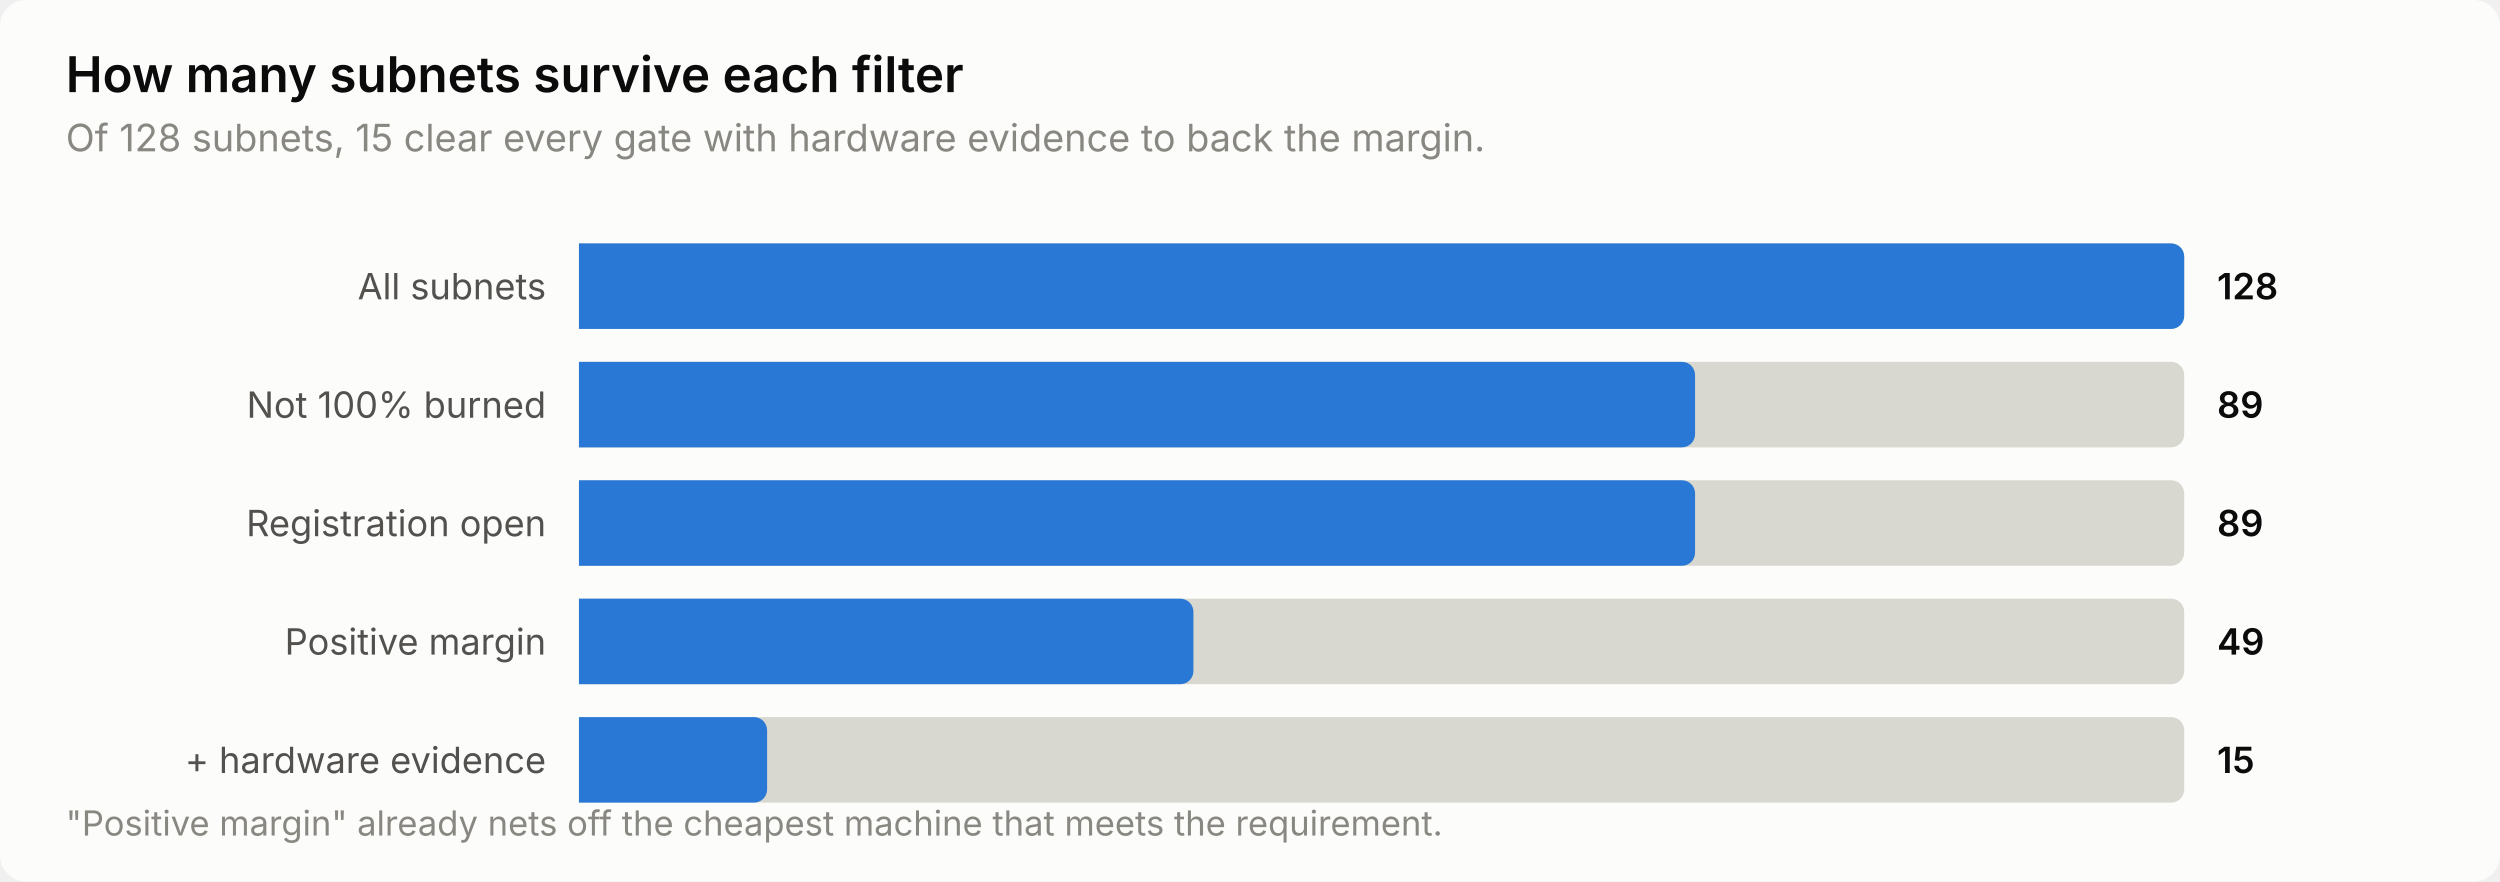
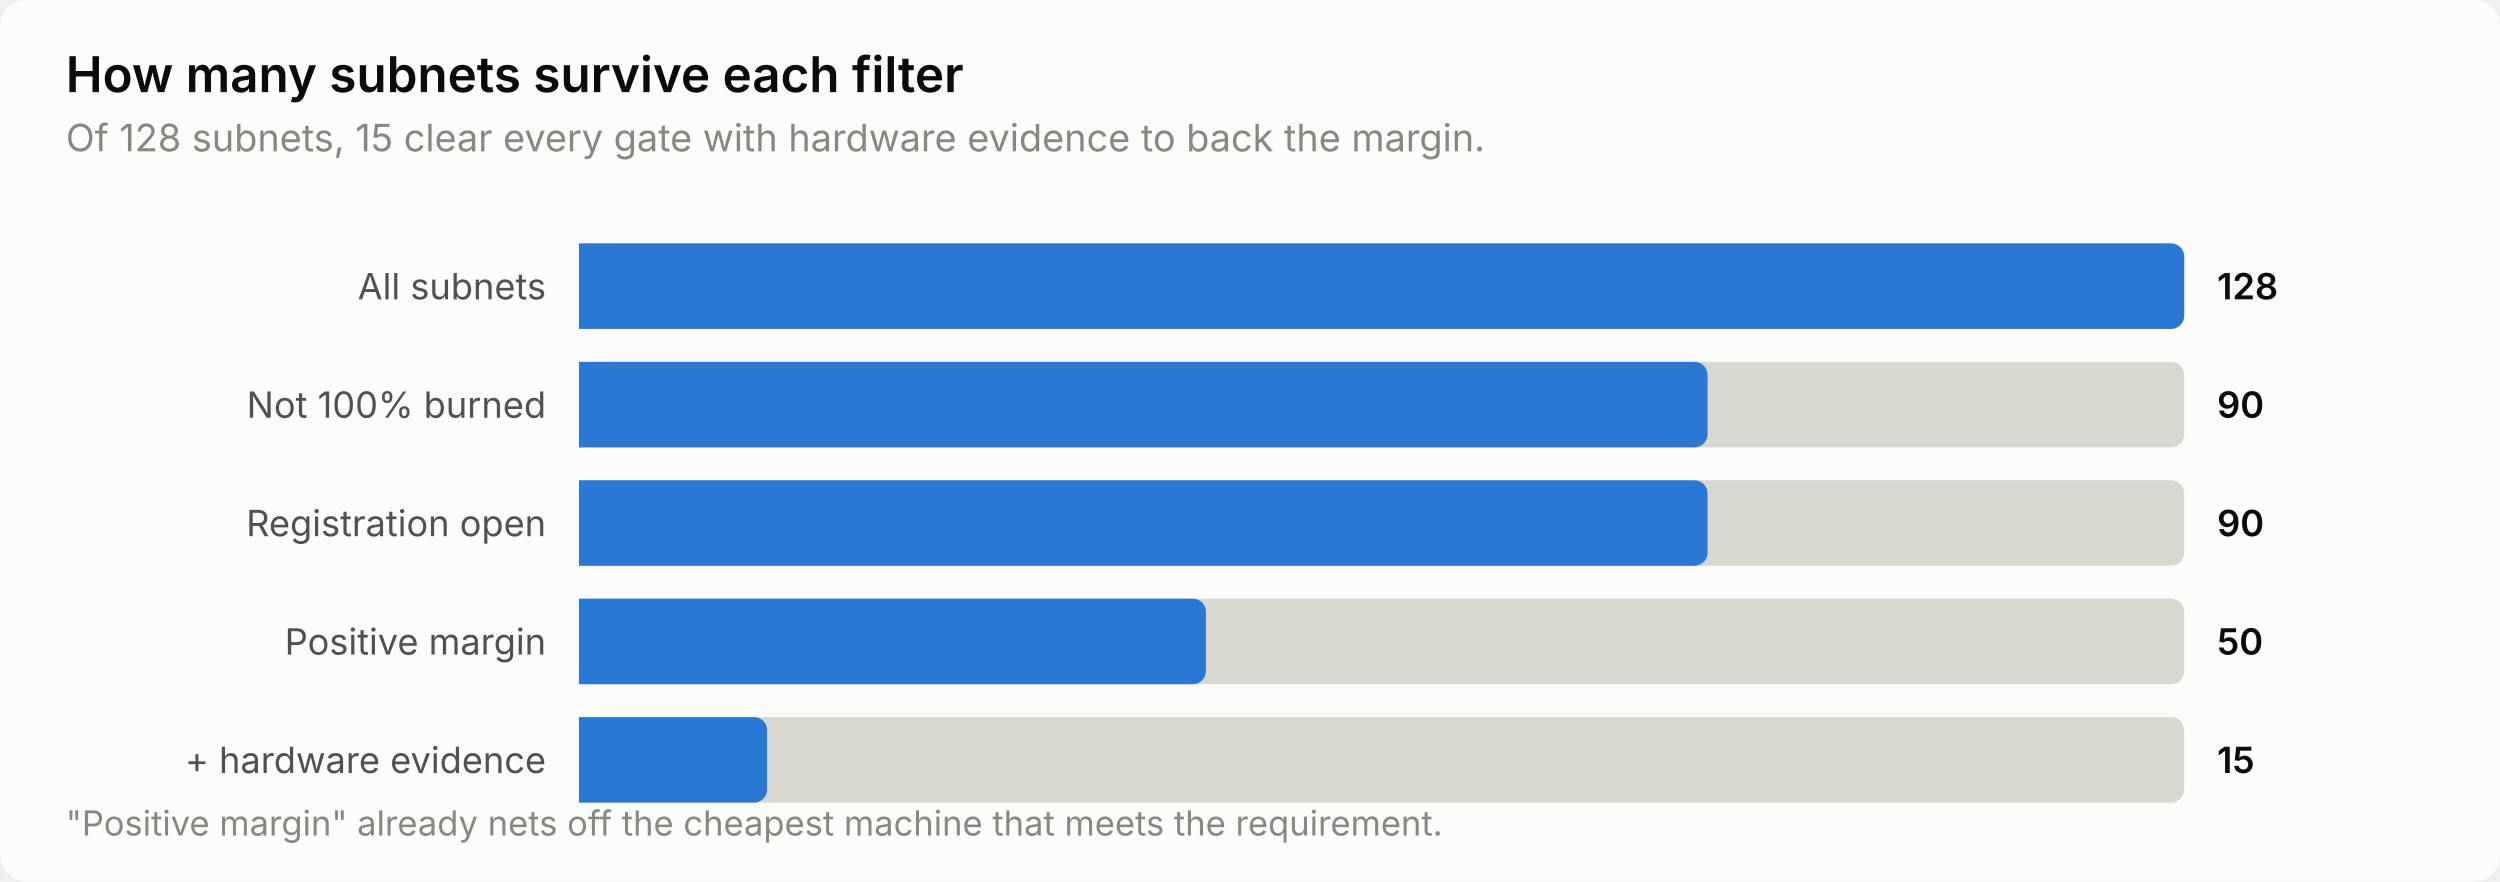
<svg xmlns="http://www.w3.org/2000/svg" width="760" height="268" viewBox="0 0 760 268" role="img" aria-label="How many subnets survive each filter">
  <style>
    text { font-family: system-ui, -apple-system, 'Segoe UI', sans-serif; }
    .t-title { font-size: 15px; font-weight: 600; }
    .t-sub { font-size: 11.5px; }
    .t-lab { font-size: 11px; }
    .t-val { font-size: 11px; font-weight: 600; font-variant-numeric: tabular-nums; }
    .t-tick { font-size: 10.5px; font-variant-numeric: tabular-nums; }

    .surface { fill: #fcfcfb; }
    .ink { fill: #0b0b0b; }
    .ink2 { fill: #52514e; }
    .muted { fill: #898781; }
    .grid { stroke: #e1e0d9; }
    .axis { stroke: #c3c2b7; }
    .accent { fill: #2a78d6; }
    .critical { fill: #d03b3b; }
    .deemph { fill: #d8d7d0; }

    @media (prefers-color-scheme: dark) {
      .surface { fill: #1a1a19; }
      .ink { fill: #ffffff; }
      .ink2 { fill: #c3c2b7; }
      .muted { fill: #898781; }
      .grid { stroke: #2c2c2a; }
      .axis { stroke: #383835; }
      .accent { fill: #3987e5; }
      .deemph { fill: #3a3a37; }
    }
</style>
  <rect class="surface" width="760" height="268" rx="8" />
  <text class="ink t-title" x="20" y="28">How many subnets survive each filter</text>
  <text class="muted t-sub" x="20" y="46">Of 128 subnets, 15 clear every gate with hardware evidence to back the margin.</text>
  <text class="ink2 t-lab" x="166" y="91" text-anchor="end">All subnets</text>
  <path class="deemph" d="M176.0,74.0 H660.0 a4.0,4.0 0 0 1 4.0,4.0 V96.0 a4.0,4.0 0 0 1 -4.0,4.0 H176.0 Z" />
  <path class="accent" d="M176.0,74.0 H660.0 a4.0,4.0 0 0 1 4.0,4.0 V96.0 a4.0,4.0 0 0 1 -4.0,4.0 H176.0 Z" />
  <text class="ink t-val" x="674" y="91">128</text>
  <text class="ink2 t-lab" x="166" y="127" text-anchor="end">Not 100% burned</text>
  <path class="deemph" d="M176.0,110.0 H660.0 a4.0,4.0 0 0 1 4.0,4.0 V132.0 a4.0,4.0 0 0 1 -4.0,4.0 H176.0 Z" />
-   <path class="accent" d="M176.0,110.0 H511.3 a4.0,4.0 0 0 1 4.0,4.0 V132.0 a4.0,4.0 0 0 1 -4.0,4.0 H176.0 Z" />
-   <text class="ink t-val" x="674" y="127">89</text>
+   <path class="accent" d="M176.0,110.0 H515.1 a4.0,4.0 0 0 1 4.0,4.0 V132.0 a4.0,4.0 0 0 1 -4.0,4.0 H176.0 Z" />
+   <text class="ink t-val" x="674" y="127">90</text>
  <text class="ink2 t-lab" x="166" y="163" text-anchor="end">Registration open</text>
  <path class="deemph" d="M176.0,146.0 H660.0 a4.0,4.0 0 0 1 4.0,4.0 V168.0 a4.0,4.0 0 0 1 -4.0,4.0 H176.0 Z" />
-   <path class="accent" d="M176.0,146.0 H511.3 a4.0,4.0 0 0 1 4.0,4.0 V168.0 a4.0,4.0 0 0 1 -4.0,4.0 H176.0 Z" />
-   <text class="ink t-val" x="674" y="163">89</text>
+   <path class="accent" d="M176.0,146.0 H515.1 a4.0,4.0 0 0 1 4.0,4.0 V168.0 a4.0,4.0 0 0 1 -4.0,4.0 H176.0 Z" />
+   <text class="ink t-val" x="674" y="163">90</text>
  <text class="ink2 t-lab" x="166" y="199" text-anchor="end">Positive margin</text>
  <path class="deemph" d="M176.0,182.0 H660.0 a4.0,4.0 0 0 1 4.0,4.0 V204.0 a4.0,4.0 0 0 1 -4.0,4.0 H176.0 Z" />
-   <path class="accent" d="M176.0,182.0 H358.8 a4.0,4.0 0 0 1 4.0,4.0 V204.0 a4.0,4.0 0 0 1 -4.0,4.0 H176.0 Z" />
-   <text class="ink t-val" x="674" y="199">49</text>
+   <path class="accent" d="M176.0,182.0 H362.6 a4.0,4.0 0 0 1 4.0,4.0 V204.0 a4.0,4.0 0 0 1 -4.0,4.0 H176.0 Z" />
+   <text class="ink t-val" x="674" y="199">50</text>
  <text class="ink2 t-lab" x="166" y="235" text-anchor="end">+ hardware evidence</text>
  <path class="deemph" d="M176.0,218.0 H660.0 a4.0,4.0 0 0 1 4.0,4.0 V240.0 a4.0,4.0 0 0 1 -4.0,4.0 H176.0 Z" />
  <path class="accent" d="M176.0,218.0 H229.2 a4.0,4.0 0 0 1 4.0,4.0 V240.0 a4.0,4.0 0 0 1 -4.0,4.0 H176.0 Z" />
  <text class="ink t-val" x="674" y="235">15</text>
  <text class="muted t-tick" x="20" y="254">"Positive margin" already nets off the cheapest machine that meets the requirement.</text>
</svg>
